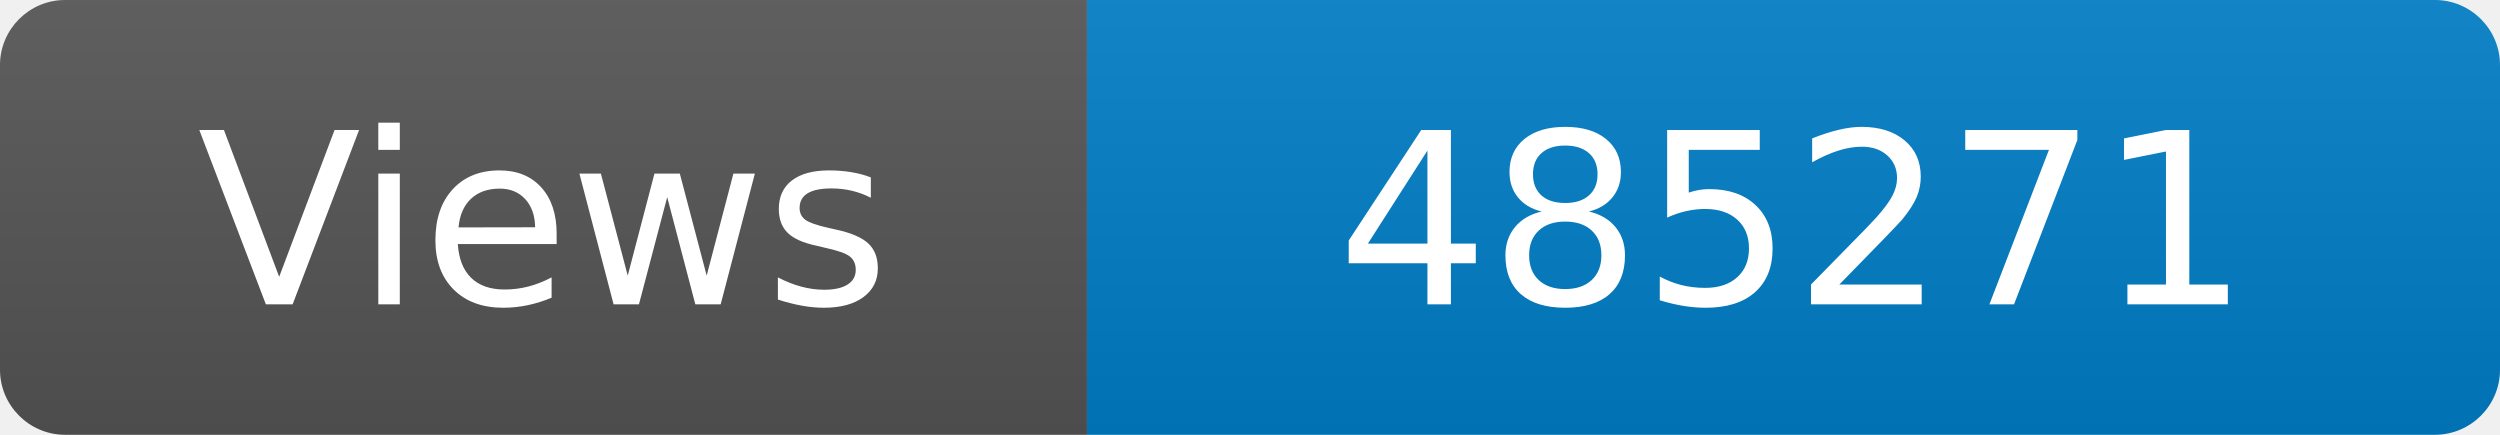
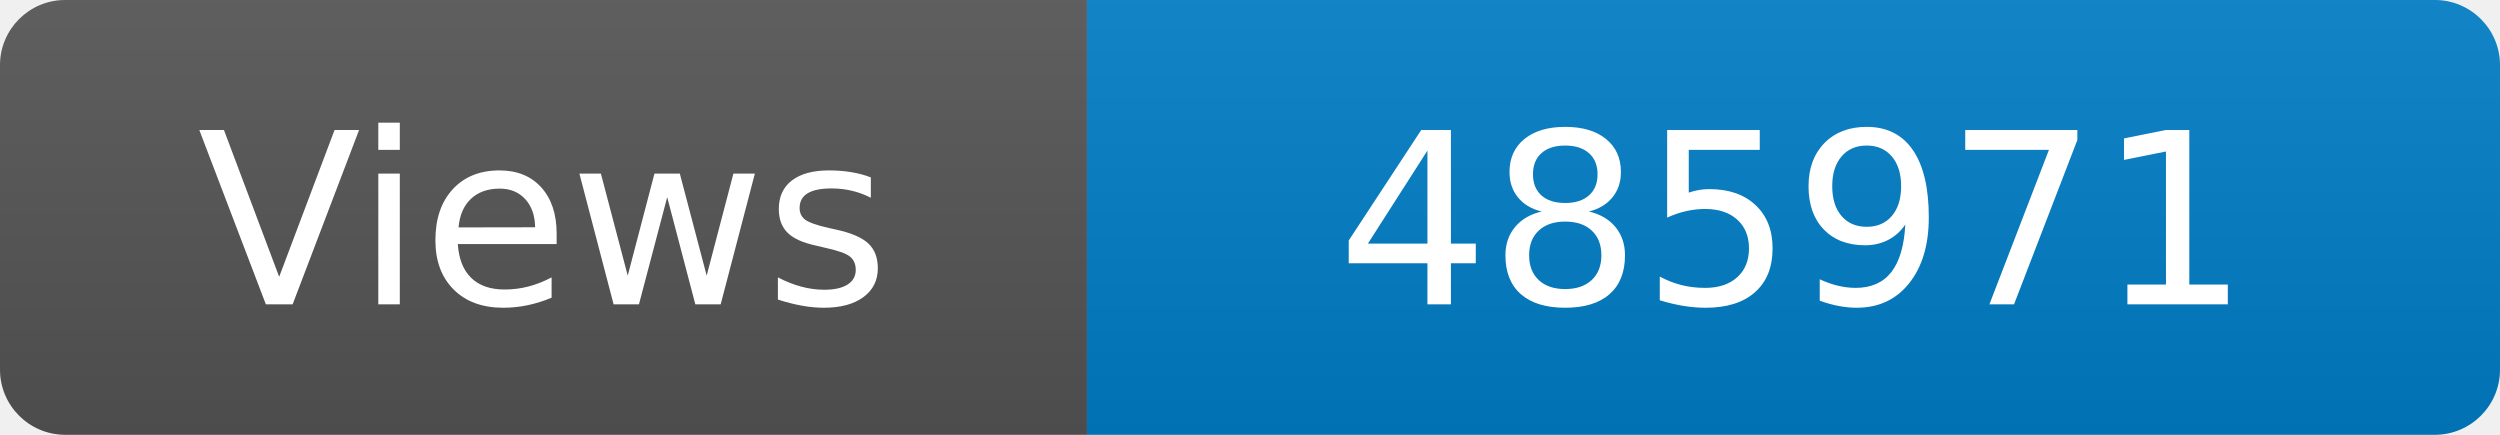
<svg xmlns="http://www.w3.org/2000/svg" width="115" height="20" role="img" aria-label="Maintained?: yes">
  <linearGradient id="s" x2="0" y2="100%">
    <stop offset="0" stop-color="#bbb" stop-opacity=".1" />
    <stop offset="1" stop-opacity=".1" />
  </linearGradient>
  <clipPath id="r">
    <rect width="115" height="20" rx="3" fill="#fff" />
  </clipPath>
  <g clip-path="url(#r)">
    <rect width="50" height="20" fill="#555" />
    <rect x="50" width="160" height="20" fill="#007ec6" />
    <rect width="115" height="20" fill="url(#s)" />
  </g>
  <g fill="#fff" text-anchor="middle" font-family="Verdana,Geneva,DejaVu Sans,sans-serif" font-size="110">
    <text x="250" y="140" transform="scale(.1)" fill="#fff">Views</text>
-     <text x="825" y="140" transform="scale(.1)" fill="#fff">485271</text>
+     <text x="825" y="140" transform="scale(.1)" fill="#fff">485971</text>
  </g>
</svg>
